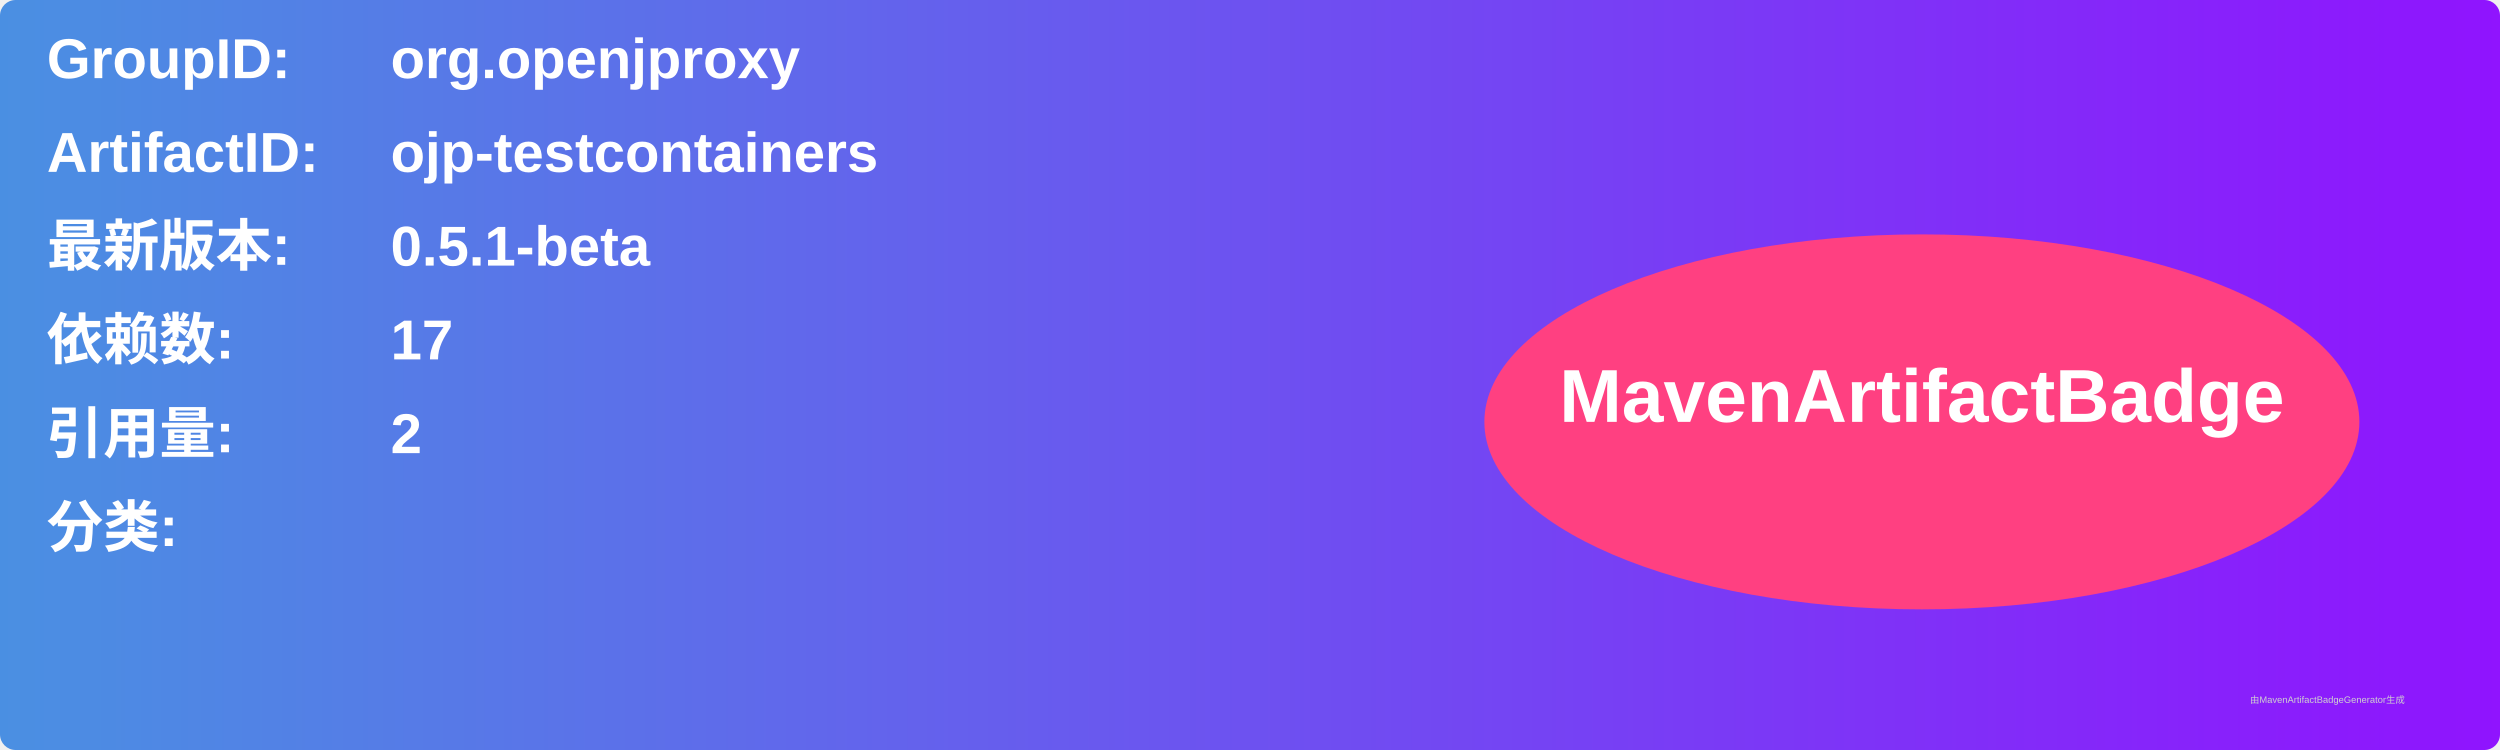
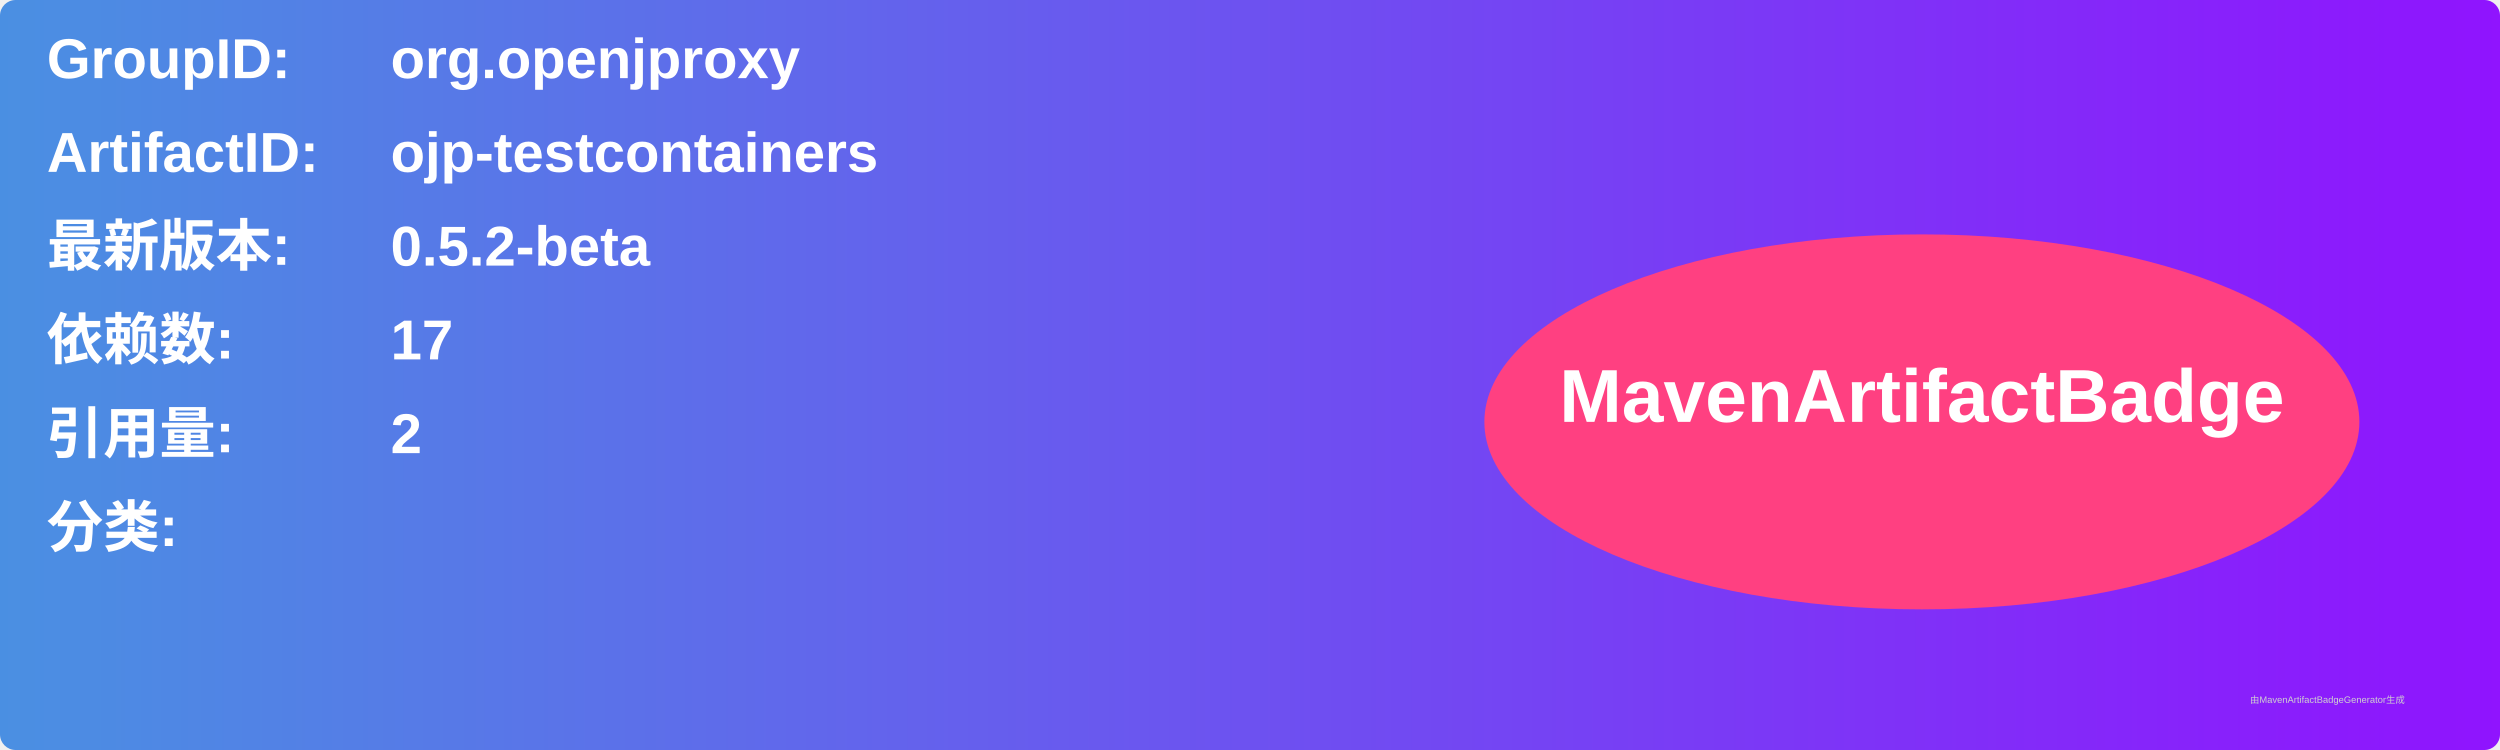
<svg xmlns="http://www.w3.org/2000/svg" width="800" height="240" viewBox="0 0 800 240">
  <linearGradient id="grad" x1="0%" y1="0%" x2="100%" y2="0%">
    <stop offset="0%" stop-color="#4a90e2" />
    <stop offset="100%" stop-color="#9013fe" />
  </linearGradient>
  <rect width="100%" height="100%" rx="5" ry="5" fill="url(#grad)" />
  <g transform="translate(15, 15)">
    <text x="0" y="10" font-family="Arial" font-size="18" fill="white" font-weight="bold" width="260">GroupID:</text>
    <text x="110" y="10" font-family="Arial" font-size="18" fill="white" font-weight="bold" width="460">org.openjproxy</text>
    <text x="0" y="40" font-family="Arial" font-size="18" fill="white" font-weight="bold" width="260">ArtifactID:</text>
    <text x="110" y="40" font-family="Arial" font-size="18" fill="white" font-weight="bold" width="460">ojp-testcontainers</text>
    <text x="0" y="70" font-family="Arial" font-size="18" fill="white" font-weight="bold">最新版本:</text>
    <text x="110" y="70" font-family="Arial" font-size="18" fill="white" font-weight="bold">
-       <tspan font-weight="bold">0.5.1-beta</tspan>
+       <tspan font-weight="bold">0.5.2-beta</tspan>
    </text>
    <text x="0" y="100" font-family="Arial" font-size="18" fill="white" font-weight="bold">依赖数: </text>
    <text x="110" y="100" font-family="Arial" font-size="18" fill="white">
      <tspan font-weight="bold">17</tspan>
    </text>
    <text x="0" y="130" font-family="Arial" font-size="18" fill="white" font-weight="bold">引用量: </text>
    <text x="110" y="130" font-family="Arial" font-size="18" fill="white">
      <tspan font-weight="bold">2</tspan>
    </text>
    <text x="0" y="160" font-family="Arial" font-size="18" fill="white" font-weight="bold">分类:</text>
    <text x="10" y="190" font-family="Arial" font-size="10" fill="white">
      <tspan font-weight="bold" />
    </text>
    <ellipse cx="600" cy="120" rx="140" ry="60" fill="#ff4081" />
    <text x="600" y="120" text-anchor="middle" font-family="Arial" font-size="24" fill="white" font-weight="bold">MavenArtifactBadge</text>
  </g>
  <text x="720" y="225" font-family="Arial" font-size="3" fill="#d0d0d0">由MavenArtifactBadgeGenerator生成</text>
</svg>
